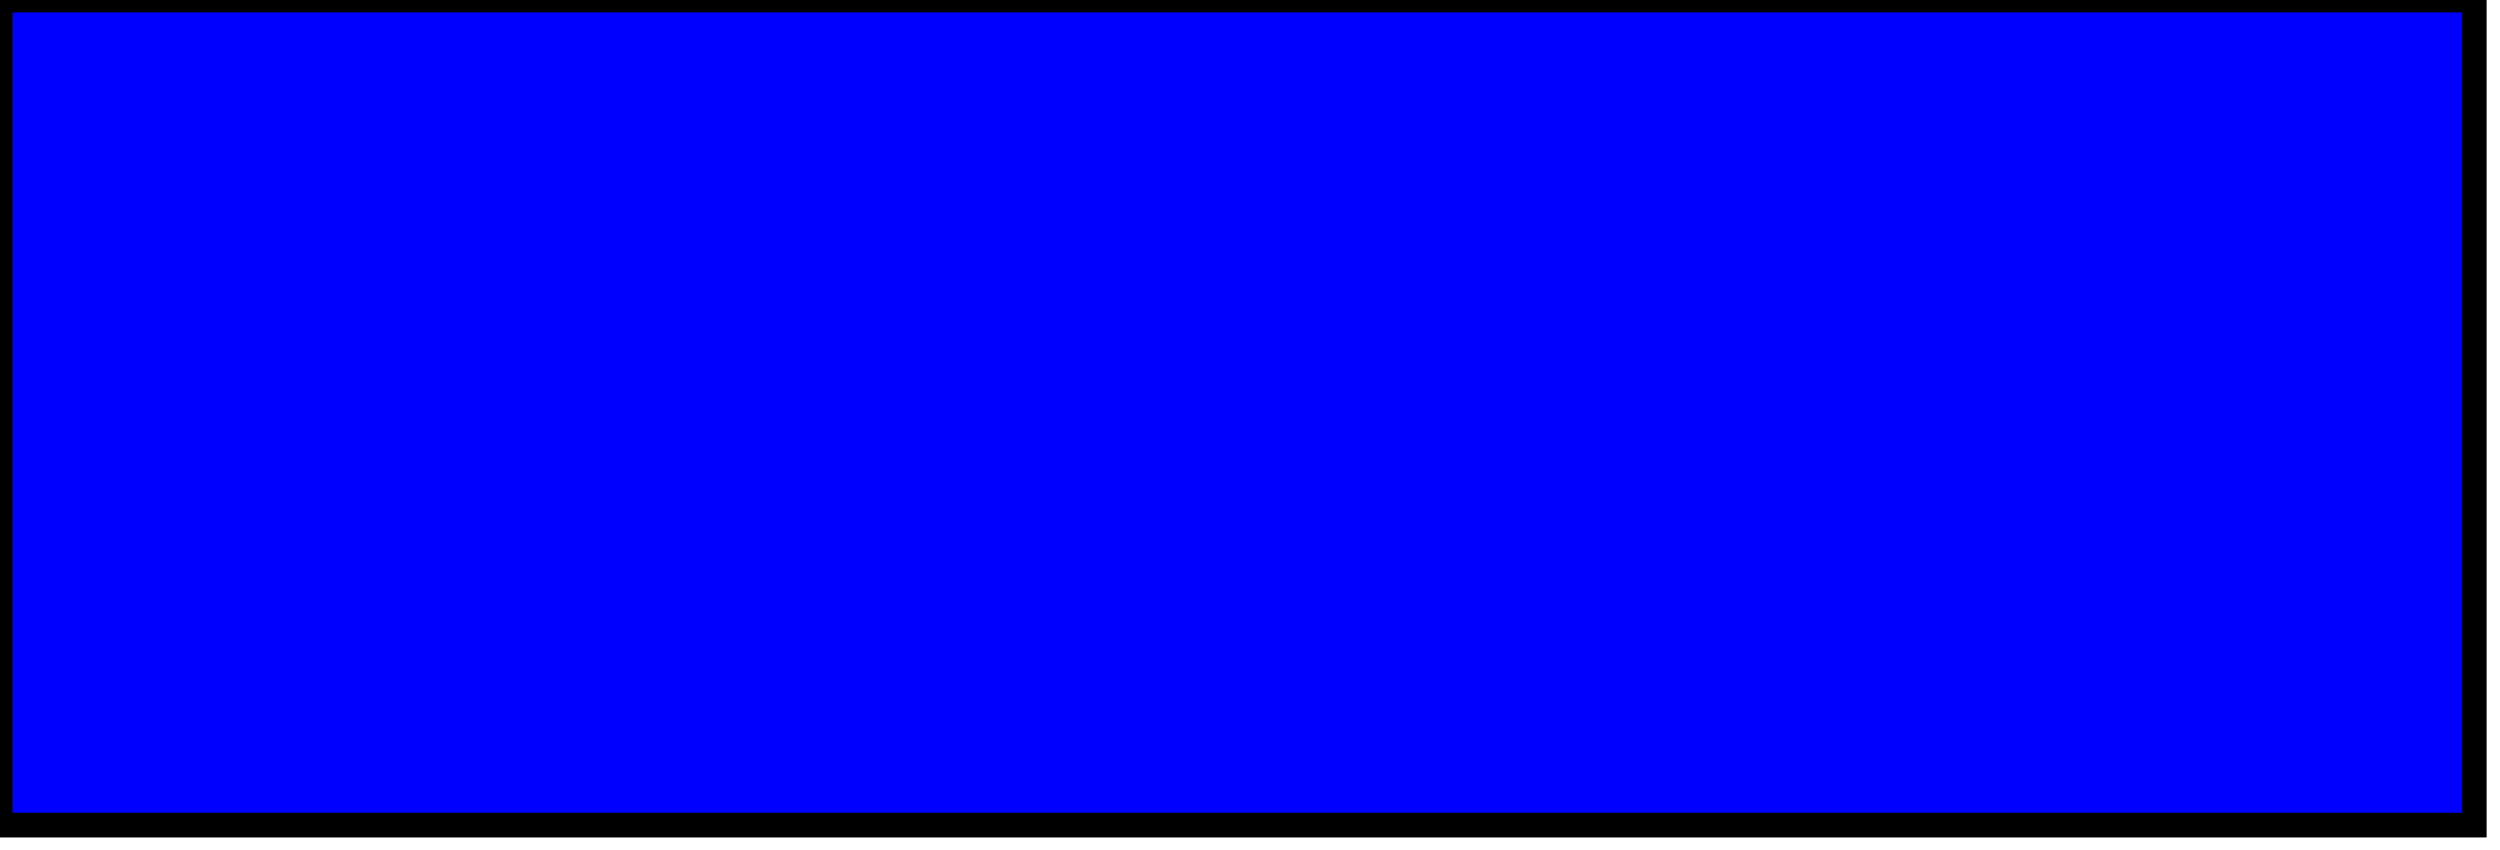
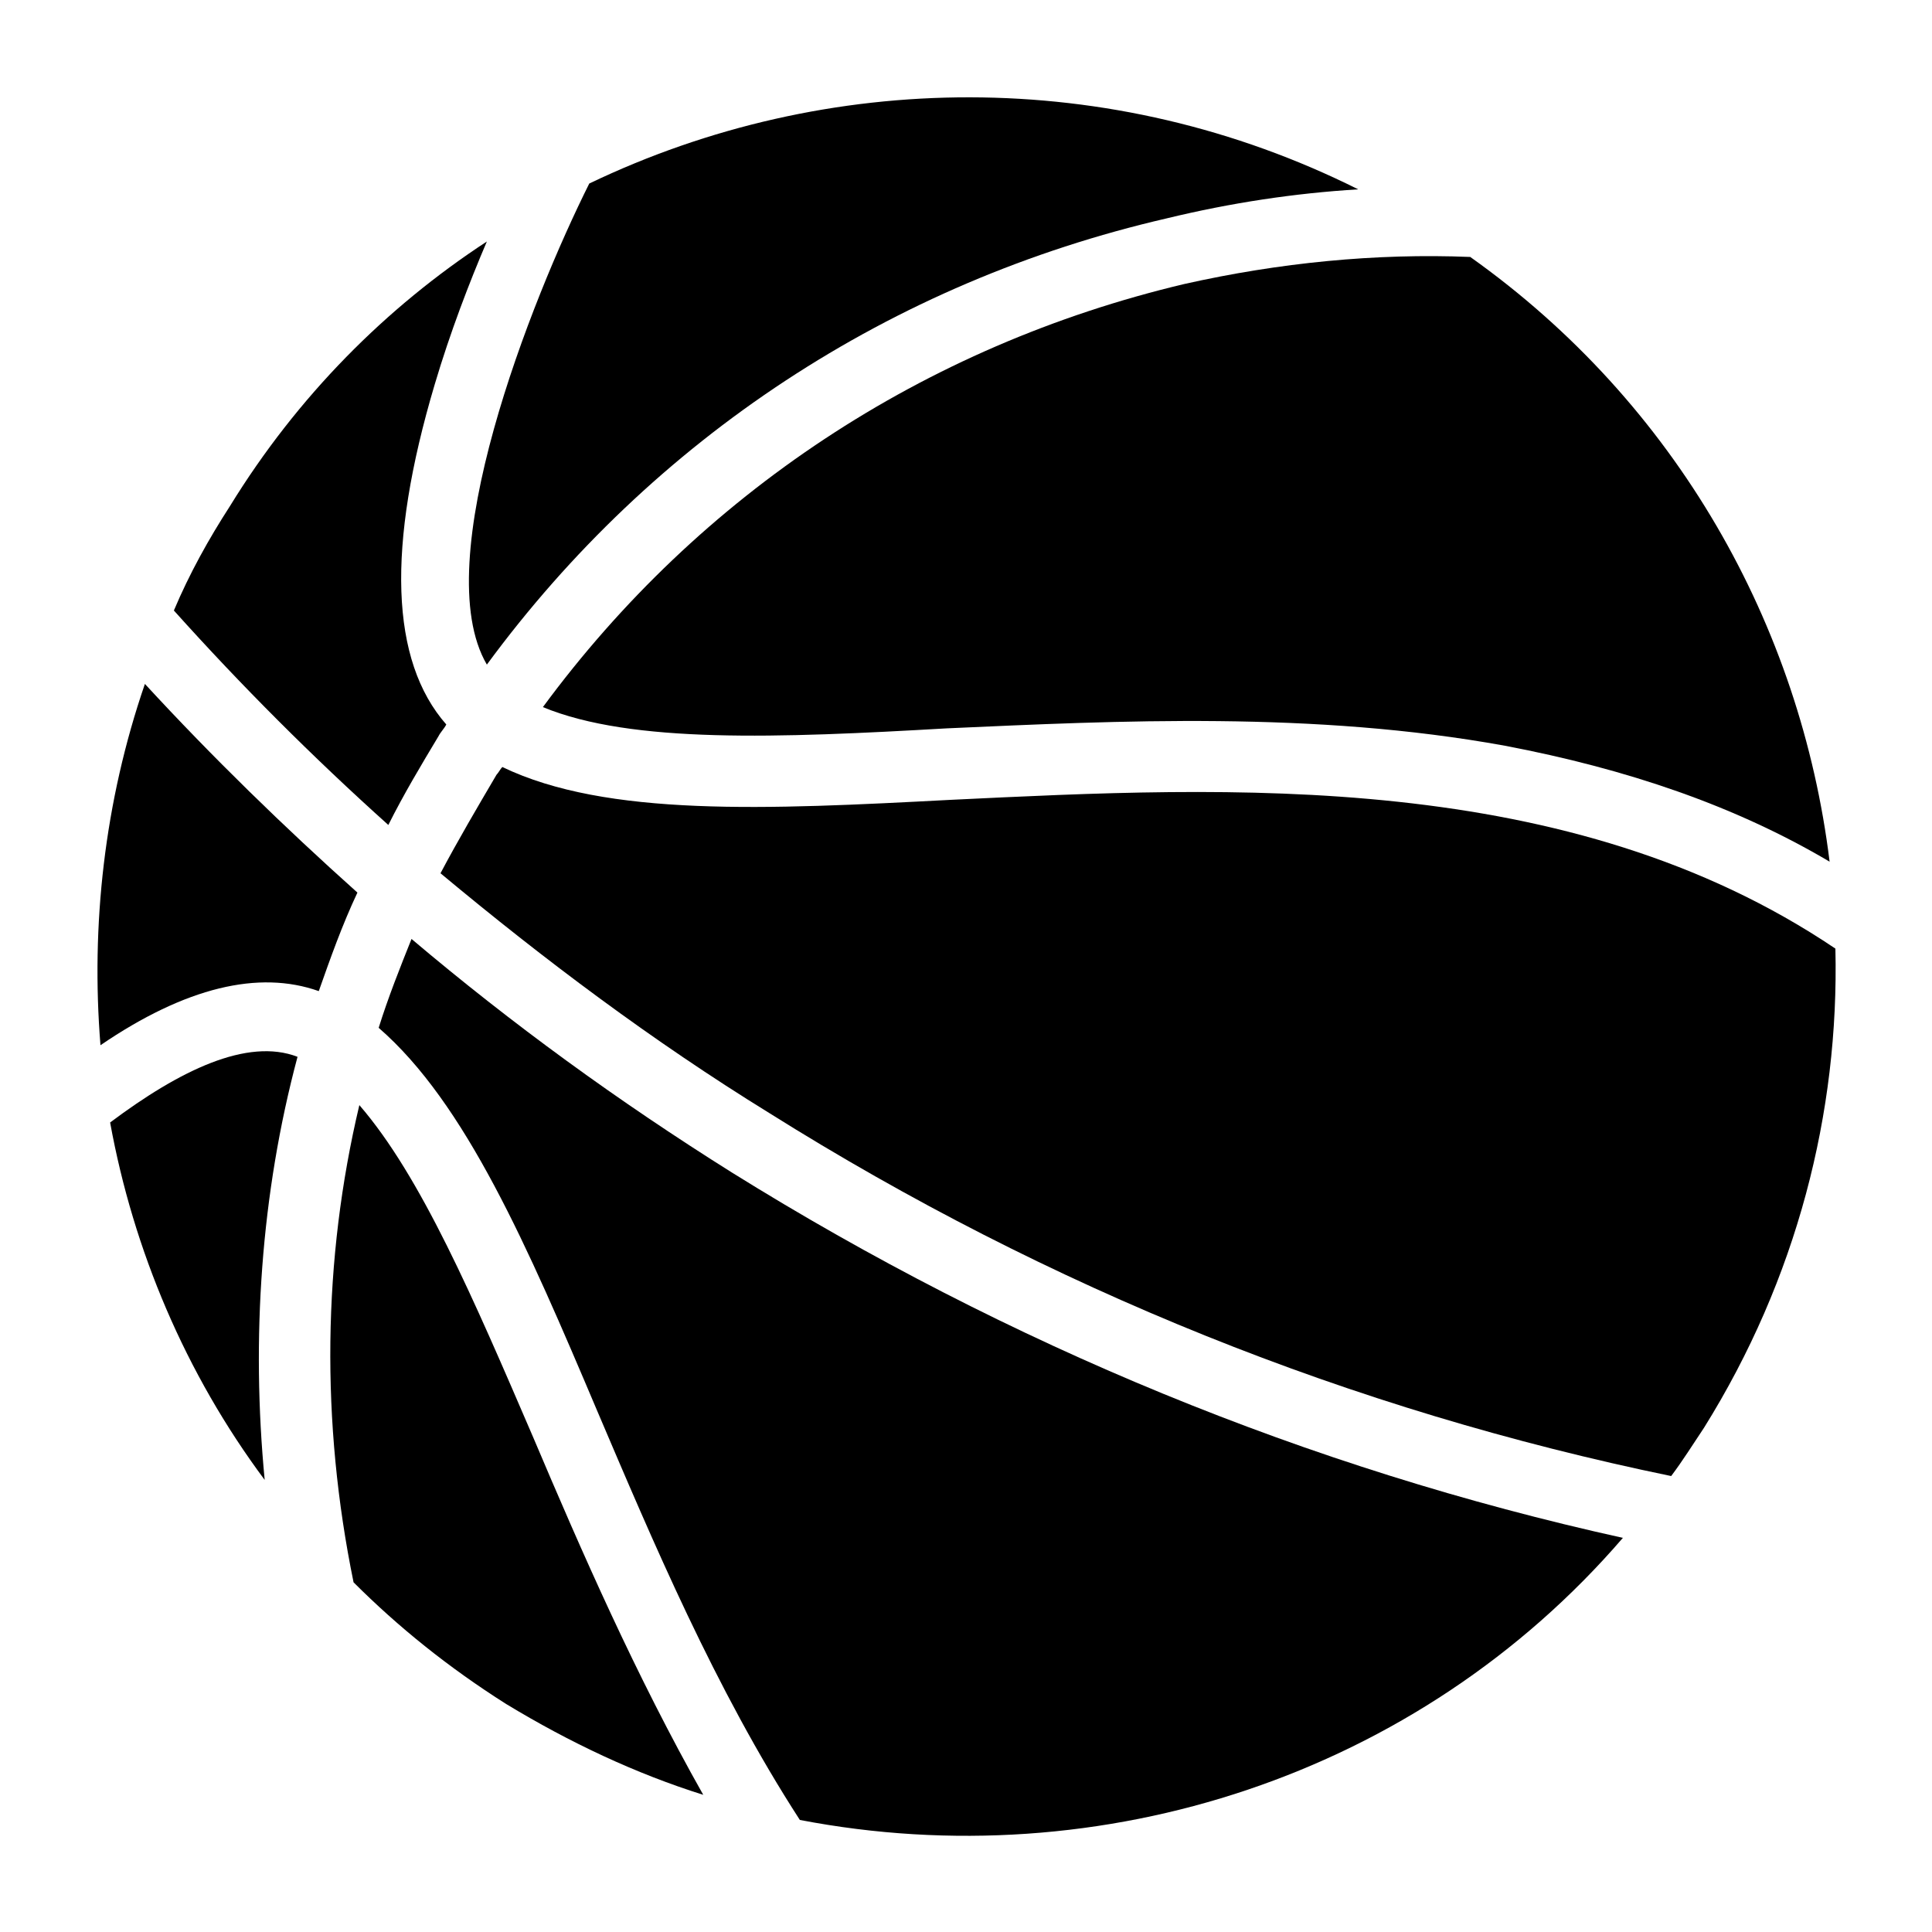
- <svg xmlns="http://www.w3.org/2000/svg" version="1.1" baseProfile="full">
-   <rect width="300" height="100" style="fill:rgb(0,0,255);stroke-width:3;stroke:rgb(0,0,0)" />
+ <svg xmlns="http://www.w3.org/2000/svg" version="1.1" id="Layer_1" x="0px" y="0px" viewBox="0 0 100 100" enable-background="new 0 0 100 100" xml:space="preserve" height="100px" width="100px">
+   <g>
+     <path d="M28.1,36.6c4.6,1.9,12.2,1.6,20.9,1.1c8.9-0.4,19-0.9,28.9,0.9c6.3,1.2,11.9,3.1,16.8,6c-1.5-12.2-7.9-23.7-18.6-31.3   c-4.9-0.2-9.9,0.3-14.8,1.4C47.8,17.9,36.2,25.6,28.1,36.6z" />
+     <path d="M70.3,9.8C57.5,3.4,42.8,3.6,30.5,9.5c-3,6-8.4,19.6-5.3,24.9c8.6-11.7,20.9-19.8,35.2-23.1C63.7,10.5,67,10,70.3,9.8z" />
+     <path d="M16.5,51.3c0.6-1.7,1.2-3.4,2-5.1c-3.8-3.4-7.5-7-11-10.8c-2.1,6.1-2.8,12.5-2.3,18.7C9.6,51.1,13.4,50.2,16.5,51.3z" />
+     <path d="M9,31.6c3.5,3.9,7.2,7.6,11.1,11.1c0.8-1.6,1.7-3.1,2.6-4.6c0.1-0.2,0.3-0.4,0.4-0.6c-2.9-3.3-3.1-9.2-0.6-17.6   c0.8-2.7,1.8-5.3,2.7-7.4c-5.2,3.4-9.8,8-13.3,13.7C10.8,27.9,9.8,29.7,9,31.6z" />
+     <path d="M15.4,54.7c-2.6-1-6.1,0.7-9.7,3.4c1.2,6.6,3.9,13,8,18.5C13,69.3,13.5,61.8,15.4,54.7z" />
+     <path d="M39.8,57.6C54.3,66.7,70,73,86.5,76.4c0.6-0.8,1.1-1.6,1.7-2.5c4.8-7.7,7-16.3,6.8-24.8c-13.8-9.3-31.3-8.4-45.8-7.7   c-9.5,0.5-17.8,0.9-23.2-1.7c-0.1,0.1-0.2,0.3-0.3,0.4c-1,1.7-2,3.4-2.9,5.1C28.2,49.7,33.8,53.9,39.8,57.6z" />
+     <path d="M26.2,88.2c3.3,2,6.7,3.6,10.2,4.7c-3.5-6.2-6.3-12.6-8.8-18.5c-3.1-7.2-5.8-13.5-9-17.2c-1.9,8-2,16.4-0.3,24.7   C20.6,84.2,23.2,86.3,26.2,88.2z" />
+     <path d="M30.9,73c2.9,6.8,6.1,14.4,10.5,21.2c15.6,3,32-2.3,42.6-14.6C67.7,76,52.2,69.6,37.9,60.7C32,57,26.5,53,21.3,48.6   c-0.6,1.5-1.2,3-1.7,4.6C24.1,57.1,27.3,64.5,30.9,73z" />
+   </g>
</svg>
